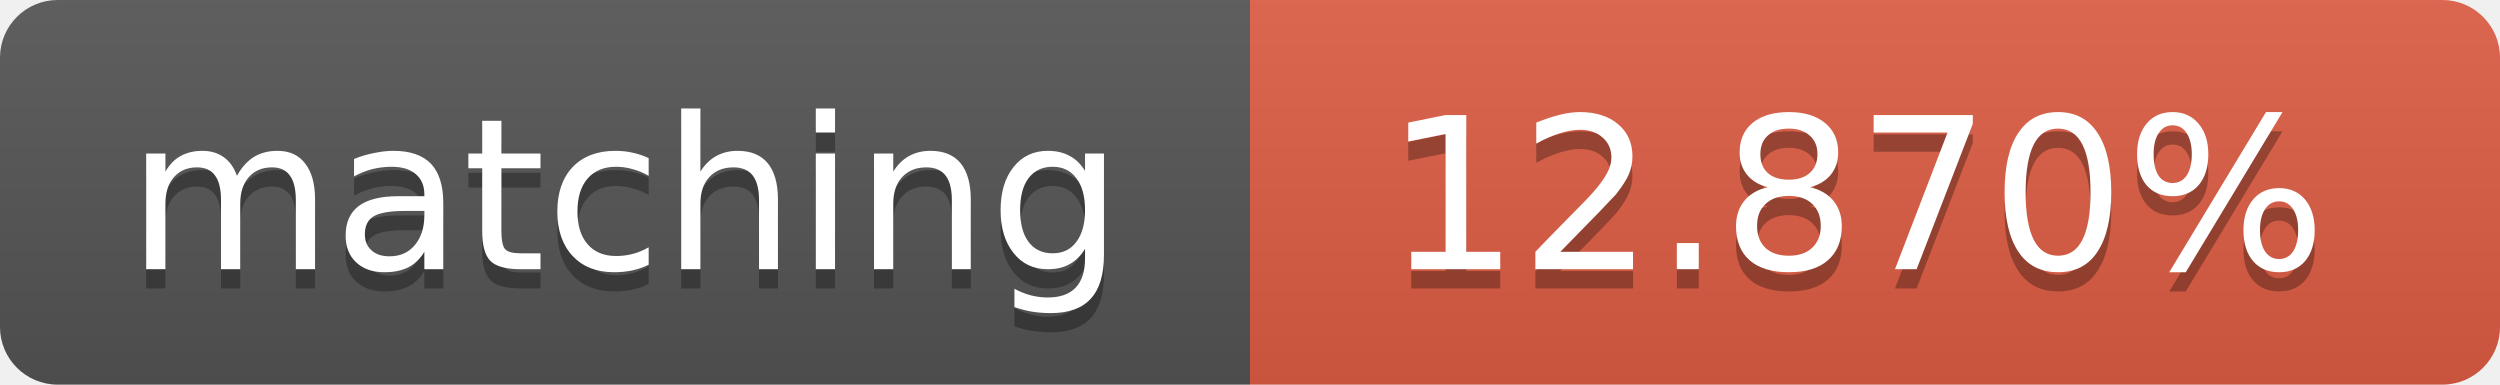
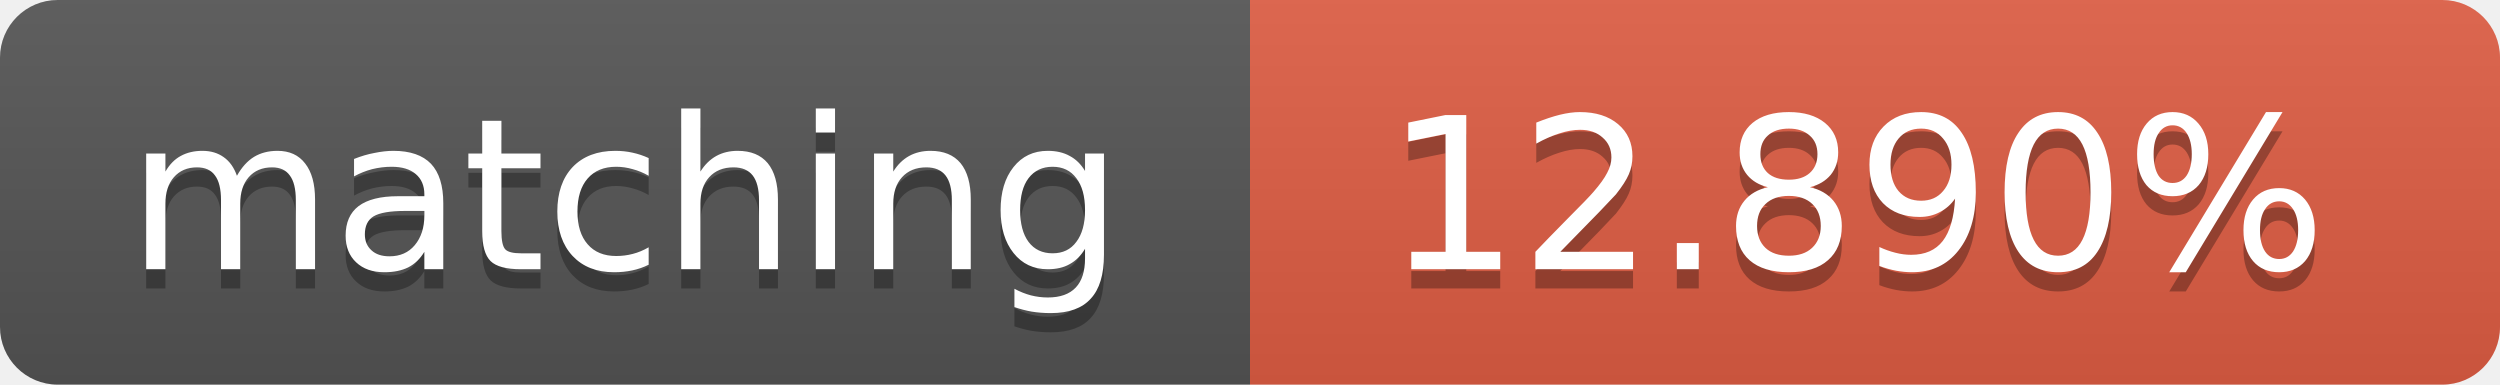
<svg xmlns="http://www.w3.org/2000/svg" width="130" height="20">
  <linearGradient id="b" x2="0" y2="100%">
    <stop offset="0" stop-color="#bbb" stop-opacity=".1" />
    <stop offset="1" stop-opacity=".1" />
  </linearGradient>
  <clipPath id="a">
    <rect width="130" height="20" rx="3" fill="#fff" />
  </clipPath>
  <g clip-path="url(#a)">
    <path fill="#555" d="M0 0h65v20H0z" />
    <path fill="#e05d44" d="M65 0h65v20H65z" />
    <path fill="url(#b)" d="M0 0h130v20H0z" />
  </g>
  <g fill="#fff" text-anchor="middle" font-family="DejaVu Sans,Verdana,Geneva,sans-serif" font-size="11">
    <text x="32.5" y="15" fill="#010101" fill-opacity=".3">matching</text>
    <text x="32.5" y="14">matching</text>
-     <text x="96.5" y="15" fill="#010101" fill-opacity=".3">12.870%</text>
-     <text x="96.5" y="14">12.870%</text>
+     <text x="96.5" y="15" fill="#010101" fill-opacity=".3">12.890%</text>
+     <text x="96.5" y="14">12.890%</text>
  </g>
</svg>
